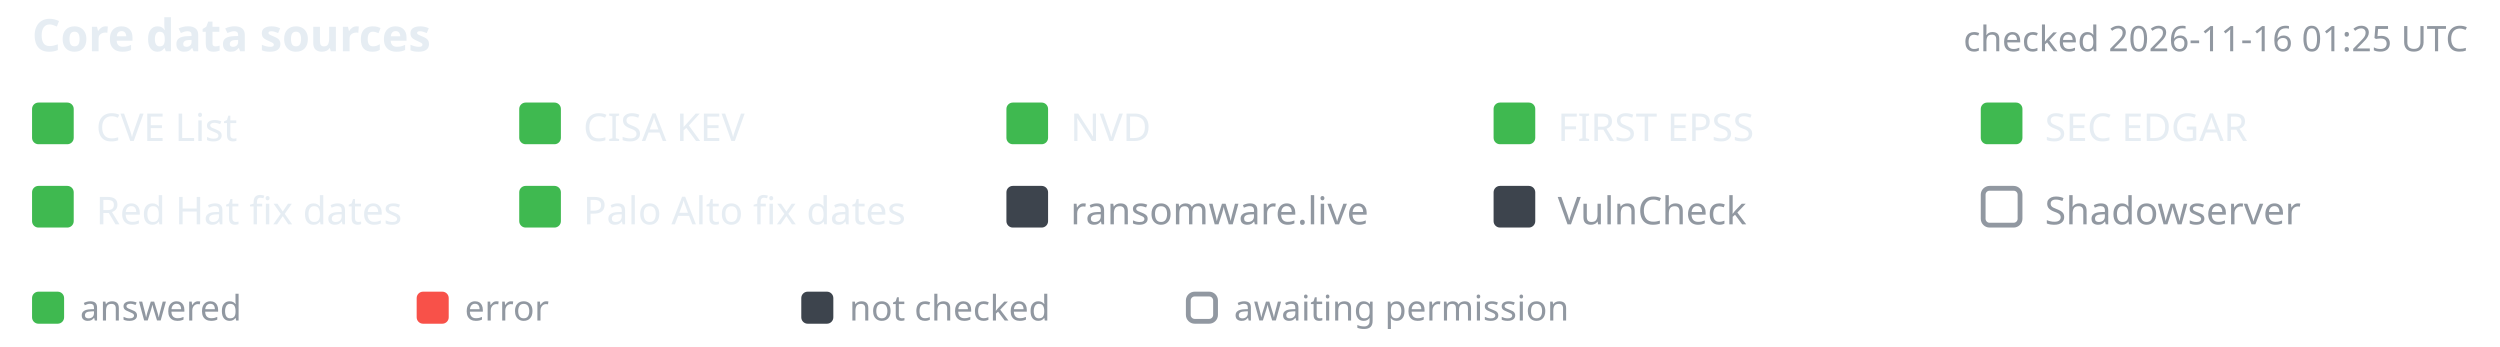
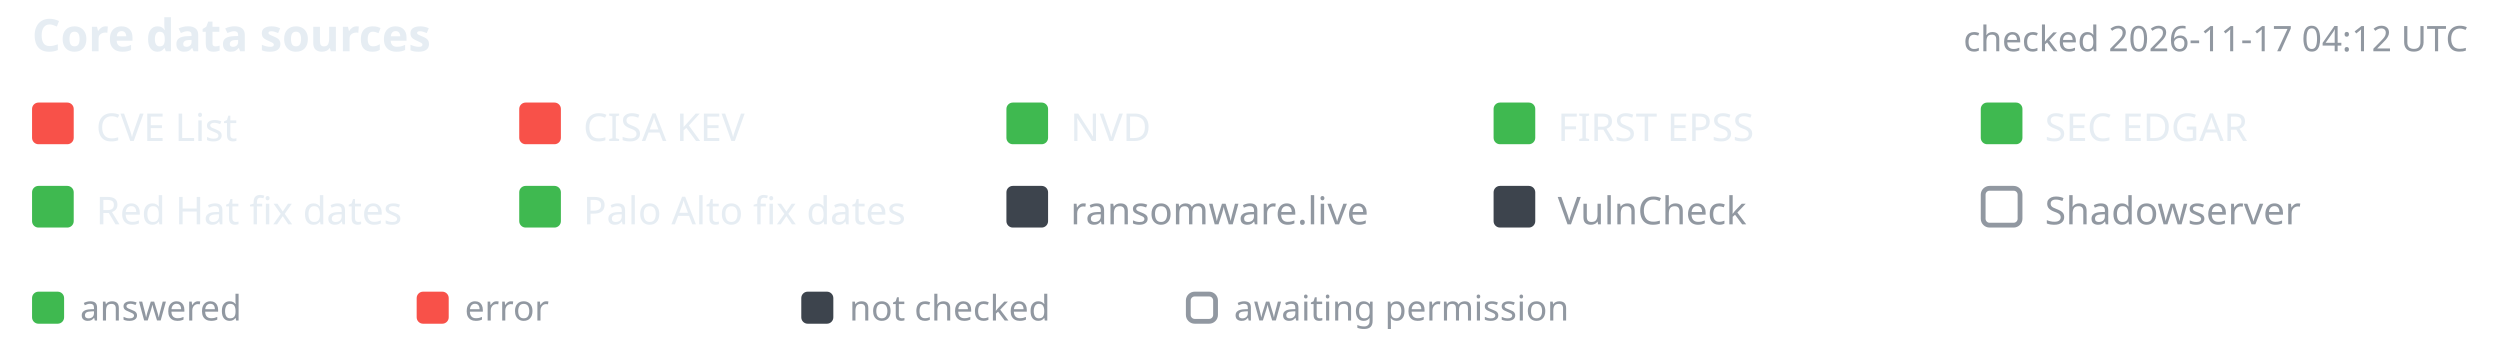
- <svg xmlns="http://www.w3.org/2000/svg" width="780" height="108" viewBox="-10 0 780 108" font-family="-apple-system,BlinkMacSystemFont,'Segoe UI','Noto Sans',Helvetica,Arial,sans-serif" role="img" aria-label="Core data source status, checked 2026-11-16 01:25 UTC">
+ <svg xmlns="http://www.w3.org/2000/svg" width="780" height="108" viewBox="-10 0 780 108" font-family="-apple-system,BlinkMacSystemFont,'Segoe UI','Noto Sans',Helvetica,Arial,sans-serif" role="img" aria-label="Core data source status, checked 2026-11-17 04:12 UTC">
  <text x="0" y="16" font-size="14" font-weight="600" fill="#e6edf3">Core data sources</text>
-   <text x="760" y="16" text-anchor="end" font-size="11" fill="#9198a1">checked 2026-11-16 01:25 UTC</text>
-   <rect x="0" y="32" width="13" height="13" rx="2" fill="#3fb950" />
+   <text x="760" y="16" text-anchor="end" font-size="11" fill="#9198a1">checked 2026-11-17 04:12 UTC</text>
+   <rect x="0" y="32" width="13" height="13" rx="2" fill="#f85149" />
  <text x="20" y="44" font-size="12" fill="#e6edf3">CVE List</text>
-   <rect x="152" y="32" width="13" height="13" rx="2" fill="#3fb950" />
+   <rect x="152" y="32" width="13" height="13" rx="2" fill="#f85149" />
  <text x="172" y="44" font-size="12" fill="#e6edf3">CISA KEV</text>
  <rect x="304" y="32" width="13" height="13" rx="2" fill="#3fb950" />
  <text x="324" y="44" font-size="12" fill="#e6edf3">NVD</text>
  <rect x="456" y="32" width="13" height="13" rx="2" fill="#3fb950" />
  <text x="476" y="44" font-size="12" fill="#e6edf3">FIRST EPSS</text>
  <rect x="608" y="32" width="13" height="13" rx="2" fill="#3fb950" />
  <text x="628" y="44" font-size="12" fill="#e6edf3">SEC EDGAR</text>
  <rect x="0" y="58" width="13" height="13" rx="2" fill="#3fb950" />
  <text x="20" y="70" font-size="12" fill="#e6edf3">Red Hat fix dates</text>
  <rect x="152" y="58" width="13" height="13" rx="2" fill="#3fb950" />
  <text x="172" y="70" font-size="12" fill="#e6edf3">Palo Alto fix dates</text>
  <rect x="304" y="58" width="13" height="13" rx="2" fill="#3d444d" />
  <text x="324" y="70" font-size="12" fill="#9198a1">ransomware.live</text>
  <rect x="456" y="58" width="13" height="13" rx="2" fill="#3d444d" />
  <text x="476" y="70" font-size="12" fill="#9198a1">VulnCheck</text>
  <rect x="608.75" y="58.75" width="11.5" height="11.5" rx="2" fill="none" stroke="#9198a1" stroke-width="1.5" />
  <text x="628" y="70" font-size="12" fill="#9198a1">Shadowserver</text>
  <rect x="0" y="91" width="10" height="10" rx="2" fill="#3fb950" />
  <text x="15" y="100" font-size="11" fill="#9198a1">answered</text>
  <rect x="120" y="91" width="10" height="10" rx="2" fill="#f85149" />
  <text x="135" y="100" font-size="11" fill="#9198a1">error</text>
  <rect x="240" y="91" width="10" height="10" rx="2" fill="#3d444d" />
  <text x="255" y="100" font-size="11" fill="#9198a1">not checked</text>
  <rect x="360.75" y="91.75" width="8.5" height="8.5" rx="2" fill="none" stroke="#9198a1" stroke-width="1.5" />
  <text x="375" y="100" font-size="11" fill="#9198a1">awaiting permission</text>
</svg>
